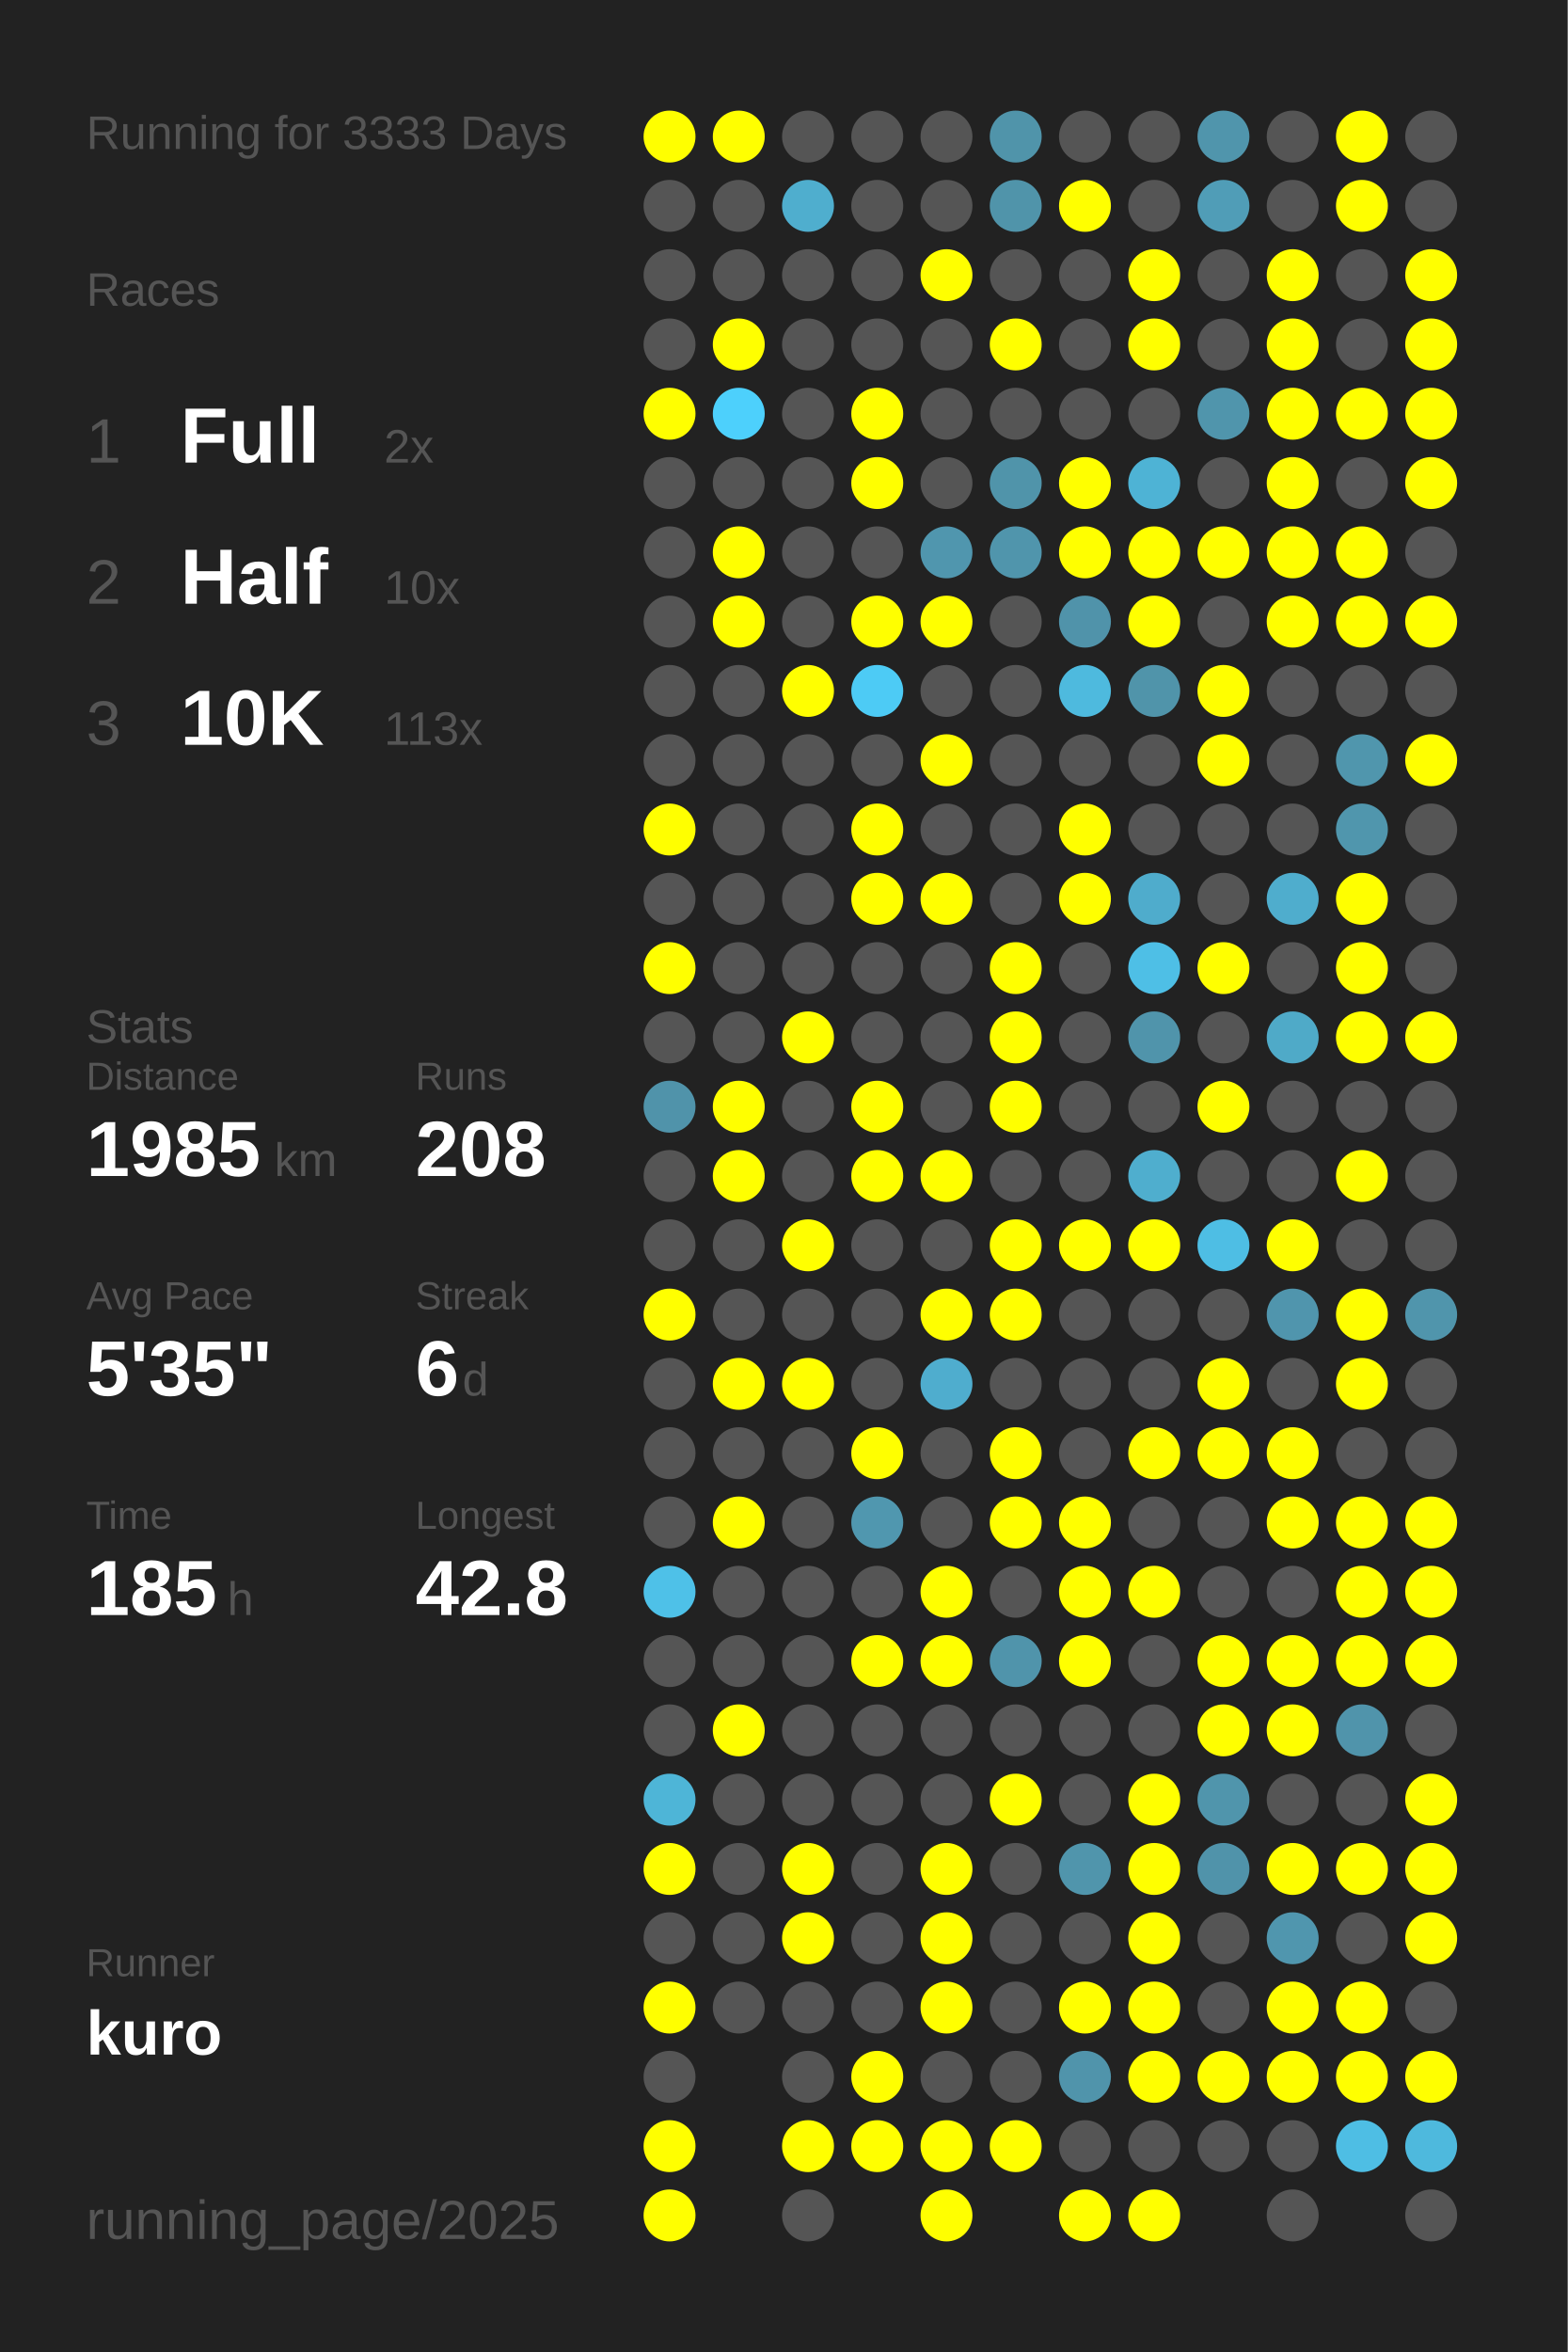
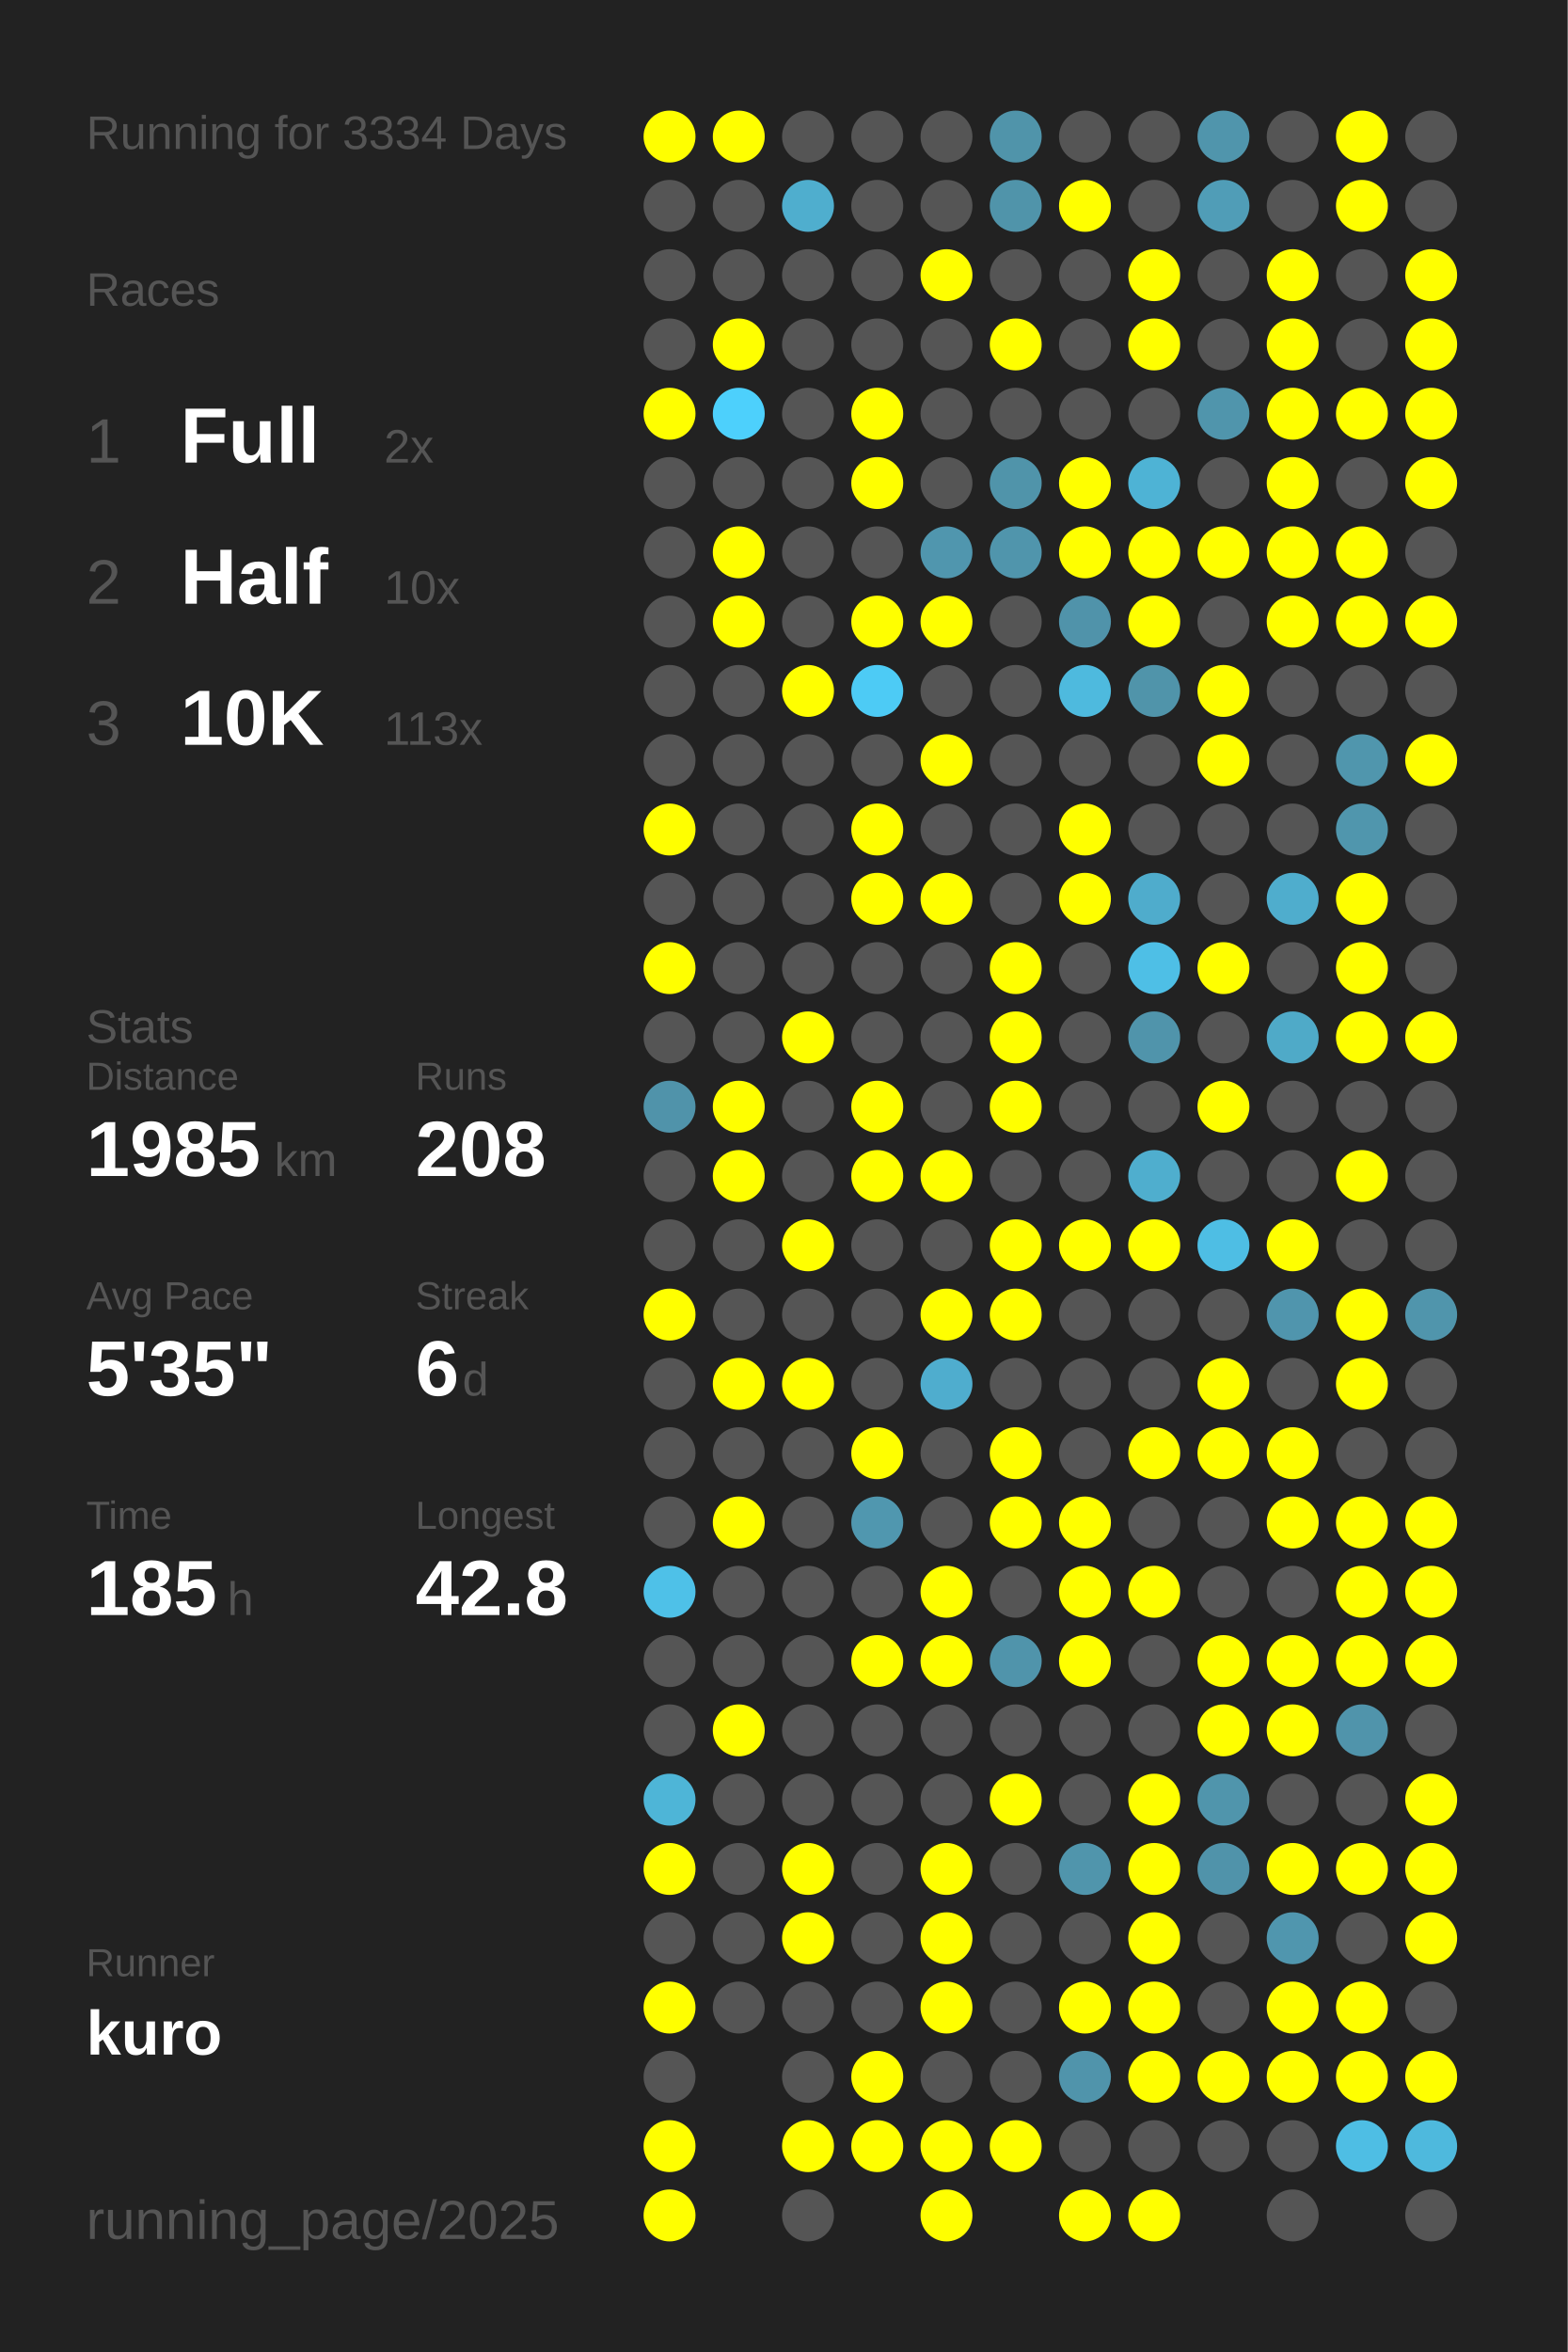
<svg xmlns="http://www.w3.org/2000/svg" baseProfile="full" height="300mm" version="1.1" viewBox="0,0,200,300" width="200mm">
  <defs />
  <rect fill="#222222" height="300" width="200" x="0" y="0" />
-   <text fill="#555555" style="font-size:6px; font-family:Arial;" x="11" y="19">Running for 3333 Days</text>
+   <text fill="#555555" style="font-size:6px; font-family:Arial;" x="11" y="19">Running for 3334 Days</text>
  <text fill="#555555" style="font-size:6px; font-family:Arial;" x="11" y="39">Races</text>
  <text fill="#555555" style="font-size:8px; font-family:Arial;" x="11" y="59">1</text>
  <text fill="#FFFFFF" style="font-size:10px; font-family:Arial; font-weight:bold;" x="23" y="59">Full</text>
  <text fill="#555555" style="font-size:6px; font-family:Arial;" x="49" y="59">2x</text>
  <text fill="#555555" style="font-size:8px; font-family:Arial;" x="11" y="77">2</text>
  <text fill="#FFFFFF" style="font-size:10px; font-family:Arial; font-weight:bold;" x="23" y="77">Half</text>
  <text fill="#555555" style="font-size:6px; font-family:Arial;" x="49" y="77">10x</text>
  <text fill="#555555" style="font-size:8px; font-family:Arial;" x="11" y="95">3</text>
  <text fill="#FFFFFF" style="font-size:10px; font-family:Arial; font-weight:bold;" x="23" y="95">10K</text>
  <text fill="#555555" style="font-size:6px; font-family:Arial;" x="49" y="95">113x</text>
  <text fill="#555555" style="font-size:6px; font-family:Arial;" x="11" y="133">Stats</text>
  <text fill="#555555" style="font-size:5px; font-family:Arial;" x="11" y="139">Distance</text>
  <text fill="#FFFFFF" style="font-size:10px; font-family:Arial; font-weight:bold;" x="11" y="150">1985</text>
  <text fill="#555555" style="font-size:6px; font-family:Arial;" x="35" y="150">km</text>
  <text fill="#555555" style="font-size:5px; font-family:Arial;" x="53" y="139">Runs</text>
  <text fill="#FFFFFF" style="font-size:10px; font-family:Arial; font-weight:bold;" x="53" y="150">208</text>
  <text fill="#555555" style="font-size:5px; font-family:Arial;" x="11" y="167">Avg Pace</text>
  <text fill="#FFFFFF" style="font-size:10px; font-family:Arial; font-weight:bold;" x="11" y="178">5'35"</text>
  <text fill="#555555" style="font-size:5px; font-family:Arial;" x="53" y="167">Streak</text>
  <text fill="#FFFFFF" style="font-size:10px; font-family:Arial; font-weight:bold;" x="53" y="178">6</text>
  <text fill="#555555" style="font-size:6px; font-family:Arial;" x="59" y="178">d</text>
  <text fill="#555555" style="font-size:5px; font-family:Arial;" x="11" y="195">Time</text>
  <text fill="#FFFFFF" style="font-size:10px; font-family:Arial; font-weight:bold;" x="11" y="206">185</text>
  <text fill="#555555" style="font-size:6px; font-family:Arial;" x="29" y="206">h</text>
  <text fill="#555555" style="font-size:5px; font-family:Arial;" x="53" y="195">Longest</text>
  <text fill="#FFFFFF" style="font-size:10px; font-family:Arial; font-weight:bold;" x="53" y="206">42.8</text>
  <text fill="#555555" style="font-size:5px; font-family:Arial;" x="11" y="252.065">Runner</text>
  <text fill="#FFFFFF" style="font-size:8px; font-family:Arial; font-weight:bold;" x="11" y="262.065">kuro</text>
  <text fill="#555555" style="font-size:7px; font-family:Arial;" x="11" y="285.581">running_page/2025</text>
  <circle cx="85.417" cy="17.419" fill="#FFFF00" r="3.312" />
  <circle cx="85.417" cy="26.258" fill="#555555" r="3.312" />
  <circle cx="85.417" cy="35.097" fill="#555555" r="3.312" />
  <circle cx="85.417" cy="43.935" fill="#555555" r="3.312" />
  <circle cx="85.417" cy="52.774" fill="#FFFF00" r="3.312" />
  <circle cx="85.417" cy="61.613" fill="#555555" r="3.312" />
  <circle cx="85.417" cy="70.452" fill="#555555" r="3.312" />
  <circle cx="85.417" cy="79.29" fill="#555555" r="3.312" />
  <circle cx="85.417" cy="88.129" fill="#555555" r="3.312" />
  <circle cx="85.417" cy="96.968" fill="#555555" r="3.312" />
  <circle cx="85.417" cy="105.806" fill="#FFFF00" r="3.312" />
  <circle cx="85.417" cy="114.645" fill="#555555" r="3.312" />
  <circle cx="85.417" cy="123.484" fill="#FFFF00" r="3.312" />
  <circle cx="85.417" cy="132.323" fill="#555555" r="3.312" />
  <circle cx="85.417" cy="141.161" fill="#5093aa" r="3.312" />
  <circle cx="85.417" cy="150" fill="#555555" r="3.312" />
  <circle cx="85.417" cy="158.839" fill="#555555" r="3.312" />
  <circle cx="85.417" cy="167.677" fill="#FFFF00" r="3.312" />
  <circle cx="85.417" cy="176.516" fill="#555555" r="3.312" />
  <circle cx="85.417" cy="185.355" fill="#555555" r="3.312" />
  <circle cx="85.417" cy="194.194" fill="#555555" r="3.312" />
  <circle cx="85.417" cy="203.032" fill="#4ec1e8" r="3.312" />
  <circle cx="85.417" cy="211.871" fill="#555555" r="3.312" />
  <circle cx="85.417" cy="220.71" fill="#555555" r="3.312" />
  <circle cx="85.417" cy="229.548" fill="#4eb5d7" r="3.312" />
  <circle cx="85.417" cy="238.387" fill="#FFFF00" r="3.312" />
  <circle cx="85.417" cy="247.226" fill="#555555" r="3.312" />
  <circle cx="85.417" cy="256.065" fill="#FFFF00" r="3.312" />
  <circle cx="85.417" cy="264.903" fill="#555555" r="3.312" />
  <circle cx="85.417" cy="273.742" fill="#FFFF00" r="3.312" />
  <circle cx="85.417" cy="282.581" fill="#FFFF00" r="3.312" />
  <circle cx="94.25" cy="17.419" fill="#FFFF00" r="3.312" />
  <circle cx="94.25" cy="26.258" fill="#555555" r="3.312" />
  <circle cx="94.25" cy="35.097" fill="#555555" r="3.312" />
  <circle cx="94.25" cy="43.935" fill="#FFFF00" r="3.312" />
  <circle cx="94.25" cy="52.774" fill="#4dd0fc" r="3.312" />
  <circle cx="94.25" cy="61.613" fill="#555555" r="3.312" />
  <circle cx="94.25" cy="70.452" fill="#FFFF00" r="3.312" />
  <circle cx="94.25" cy="79.29" fill="#FFFF00" r="3.312" />
  <circle cx="94.25" cy="88.129" fill="#555555" r="3.312" />
  <circle cx="94.25" cy="96.968" fill="#555555" r="3.312" />
  <circle cx="94.25" cy="105.806" fill="#555555" r="3.312" />
  <circle cx="94.25" cy="114.645" fill="#555555" r="3.312" />
  <circle cx="94.25" cy="123.484" fill="#555555" r="3.312" />
  <circle cx="94.25" cy="132.323" fill="#555555" r="3.312" />
  <circle cx="94.25" cy="141.161" fill="#FFFF00" r="3.312" />
  <circle cx="94.25" cy="150" fill="#FFFF00" r="3.312" />
  <circle cx="94.25" cy="158.839" fill="#555555" r="3.312" />
  <circle cx="94.25" cy="167.677" fill="#555555" r="3.312" />
  <circle cx="94.25" cy="176.516" fill="#FFFF00" r="3.312" />
  <circle cx="94.25" cy="185.355" fill="#555555" r="3.312" />
  <circle cx="94.25" cy="194.194" fill="#FFFF00" r="3.312" />
  <circle cx="94.25" cy="203.032" fill="#555555" r="3.312" />
  <circle cx="94.25" cy="211.871" fill="#555555" r="3.312" />
  <circle cx="94.25" cy="220.71" fill="#FFFF00" r="3.312" />
  <circle cx="94.25" cy="229.548" fill="#555555" r="3.312" />
  <circle cx="94.25" cy="238.387" fill="#555555" r="3.312" />
  <circle cx="94.25" cy="247.226" fill="#555555" r="3.312" />
  <circle cx="94.25" cy="256.065" fill="#555555" r="3.312" />
  <circle cx="103.083" cy="17.419" fill="#555555" r="3.312" />
  <circle cx="103.083" cy="26.258" fill="#4faece" r="3.312" />
  <circle cx="103.083" cy="35.097" fill="#555555" r="3.312" />
  <circle cx="103.083" cy="43.935" fill="#555555" r="3.312" />
  <circle cx="103.083" cy="52.774" fill="#555555" r="3.312" />
  <circle cx="103.083" cy="61.613" fill="#555555" r="3.312" />
  <circle cx="103.083" cy="70.452" fill="#555555" r="3.312" />
  <circle cx="103.083" cy="79.29" fill="#555555" r="3.312" />
  <circle cx="103.083" cy="88.129" fill="#FFFF00" r="3.312" />
  <circle cx="103.083" cy="96.968" fill="#555555" r="3.312" />
  <circle cx="103.083" cy="105.806" fill="#555555" r="3.312" />
  <circle cx="103.083" cy="114.645" fill="#555555" r="3.312" />
  <circle cx="103.083" cy="123.484" fill="#555555" r="3.312" />
  <circle cx="103.083" cy="132.323" fill="#FFFF00" r="3.312" />
  <circle cx="103.083" cy="141.161" fill="#555555" r="3.312" />
  <circle cx="103.083" cy="150" fill="#555555" r="3.312" />
  <circle cx="103.083" cy="158.839" fill="#FFFF00" r="3.312" />
  <circle cx="103.083" cy="167.677" fill="#555555" r="3.312" />
  <circle cx="103.083" cy="176.516" fill="#FFFF00" r="3.312" />
  <circle cx="103.083" cy="185.355" fill="#555555" r="3.312" />
  <circle cx="103.083" cy="194.194" fill="#555555" r="3.312" />
  <circle cx="103.083" cy="203.032" fill="#555555" r="3.312" />
  <circle cx="103.083" cy="211.871" fill="#555555" r="3.312" />
  <circle cx="103.083" cy="220.71" fill="#555555" r="3.312" />
  <circle cx="103.083" cy="229.548" fill="#555555" r="3.312" />
  <circle cx="103.083" cy="238.387" fill="#FFFF00" r="3.312" />
  <circle cx="103.083" cy="247.226" fill="#FFFF00" r="3.312" />
  <circle cx="103.083" cy="256.065" fill="#555555" r="3.312" />
  <circle cx="103.083" cy="264.903" fill="#555555" r="3.312" />
  <circle cx="103.083" cy="273.742" fill="#FFFF00" r="3.312" />
  <circle cx="103.083" cy="282.581" fill="#555555" r="3.312" />
  <circle cx="111.917" cy="17.419" fill="#555555" r="3.312" />
  <circle cx="111.917" cy="26.258" fill="#555555" r="3.312" />
  <circle cx="111.917" cy="35.097" fill="#555555" r="3.312" />
  <circle cx="111.917" cy="43.935" fill="#555555" r="3.312" />
  <circle cx="111.917" cy="52.774" fill="#FFFF00" r="3.312" />
  <circle cx="111.917" cy="61.613" fill="#FFFF00" r="3.312" />
  <circle cx="111.917" cy="70.452" fill="#555555" r="3.312" />
  <circle cx="111.917" cy="79.29" fill="#FFFF00" r="3.312" />
  <circle cx="111.917" cy="88.129" fill="#4dcbf5" r="3.312" />
  <circle cx="111.917" cy="96.968" fill="#555555" r="3.312" />
  <circle cx="111.917" cy="105.806" fill="#FFFF00" r="3.312" />
  <circle cx="111.917" cy="114.645" fill="#FFFF00" r="3.312" />
  <circle cx="111.917" cy="123.484" fill="#555555" r="3.312" />
  <circle cx="111.917" cy="132.323" fill="#555555" r="3.312" />
  <circle cx="111.917" cy="141.161" fill="#FFFF00" r="3.312" />
  <circle cx="111.917" cy="150" fill="#FFFF00" r="3.312" />
  <circle cx="111.917" cy="158.839" fill="#555555" r="3.312" />
  <circle cx="111.917" cy="167.677" fill="#555555" r="3.312" />
  <circle cx="111.917" cy="176.516" fill="#555555" r="3.312" />
  <circle cx="111.917" cy="185.355" fill="#FFFF00" r="3.312" />
  <circle cx="111.917" cy="194.194" fill="#5097af" r="3.312" />
  <circle cx="111.917" cy="203.032" fill="#555555" r="3.312" />
  <circle cx="111.917" cy="211.871" fill="#FFFF00" r="3.312" />
  <circle cx="111.917" cy="220.71" fill="#555555" r="3.312" />
  <circle cx="111.917" cy="229.548" fill="#555555" r="3.312" />
  <circle cx="111.917" cy="238.387" fill="#555555" r="3.312" />
  <circle cx="111.917" cy="247.226" fill="#555555" r="3.312" />
  <circle cx="111.917" cy="256.065" fill="#555555" r="3.312" />
  <circle cx="111.917" cy="264.903" fill="#FFFF00" r="3.312" />
  <circle cx="111.917" cy="273.742" fill="#FFFF00" r="3.312" />
  <circle cx="120.75" cy="17.419" fill="#555555" r="3.312" />
  <circle cx="120.75" cy="26.258" fill="#555555" r="3.312" />
  <circle cx="120.75" cy="35.097" fill="#FFFF00" r="3.312" />
  <circle cx="120.75" cy="43.935" fill="#555555" r="3.312" />
  <circle cx="120.75" cy="52.774" fill="#555555" r="3.312" />
  <circle cx="120.75" cy="61.613" fill="#555555" r="3.312" />
  <circle cx="120.75" cy="70.452" fill="#5096ae" r="3.312" />
  <circle cx="120.75" cy="79.29" fill="#FFFF00" r="3.312" />
  <circle cx="120.75" cy="88.129" fill="#555555" r="3.312" />
  <circle cx="120.75" cy="96.968" fill="#FFFF00" r="3.312" />
  <circle cx="120.75" cy="105.806" fill="#555555" r="3.312" />
  <circle cx="120.75" cy="114.645" fill="#FFFF00" r="3.312" />
  <circle cx="120.75" cy="123.484" fill="#555555" r="3.312" />
  <circle cx="120.75" cy="132.323" fill="#555555" r="3.312" />
  <circle cx="120.75" cy="141.161" fill="#555555" r="3.312" />
  <circle cx="120.75" cy="150" fill="#FFFF00" r="3.312" />
  <circle cx="120.75" cy="158.839" fill="#555555" r="3.312" />
  <circle cx="120.75" cy="167.677" fill="#FFFF00" r="3.312" />
  <circle cx="120.75" cy="176.516" fill="#4fadce" r="3.312" />
  <circle cx="120.75" cy="185.355" fill="#555555" r="3.312" />
  <circle cx="120.75" cy="194.194" fill="#555555" r="3.312" />
  <circle cx="120.75" cy="203.032" fill="#FFFF00" r="3.312" />
  <circle cx="120.75" cy="211.871" fill="#FFFF00" r="3.312" />
  <circle cx="120.75" cy="220.71" fill="#555555" r="3.312" />
  <circle cx="120.75" cy="229.548" fill="#555555" r="3.312" />
  <circle cx="120.75" cy="238.387" fill="#FFFF00" r="3.312" />
  <circle cx="120.75" cy="247.226" fill="#FFFF00" r="3.312" />
  <circle cx="120.75" cy="256.065" fill="#FFFF00" r="3.312" />
  <circle cx="120.75" cy="264.903" fill="#555555" r="3.312" />
  <circle cx="120.75" cy="273.742" fill="#FFFF00" r="3.312" />
  <circle cx="120.75" cy="282.581" fill="#FFFF00" r="3.312" />
  <circle cx="129.583" cy="17.419" fill="#5094aa" r="3.312" />
  <circle cx="129.583" cy="26.258" fill="#5094aa" r="3.312" />
  <circle cx="129.583" cy="35.097" fill="#555555" r="3.312" />
  <circle cx="129.583" cy="43.935" fill="#FFFF00" r="3.312" />
  <circle cx="129.583" cy="52.774" fill="#555555" r="3.312" />
  <circle cx="129.583" cy="61.613" fill="#5094aa" r="3.312" />
  <circle cx="129.583" cy="70.452" fill="#5095ac" r="3.312" />
  <circle cx="129.583" cy="79.29" fill="#555555" r="3.312" />
  <circle cx="129.583" cy="88.129" fill="#555555" r="3.312" />
  <circle cx="129.583" cy="96.968" fill="#555555" r="3.312" />
  <circle cx="129.583" cy="105.806" fill="#555555" r="3.312" />
  <circle cx="129.583" cy="114.645" fill="#555555" r="3.312" />
  <circle cx="129.583" cy="123.484" fill="#FFFF00" r="3.312" />
  <circle cx="129.583" cy="132.323" fill="#FFFF00" r="3.312" />
  <circle cx="129.583" cy="141.161" fill="#FFFF00" r="3.312" />
  <circle cx="129.583" cy="150" fill="#555555" r="3.312" />
  <circle cx="129.583" cy="158.839" fill="#FFFF00" r="3.312" />
  <circle cx="129.583" cy="167.677" fill="#FFFF00" r="3.312" />
  <circle cx="129.583" cy="176.516" fill="#555555" r="3.312" />
  <circle cx="129.583" cy="185.355" fill="#FFFF00" r="3.312" />
  <circle cx="129.583" cy="194.194" fill="#FFFF00" r="3.312" />
  <circle cx="129.583" cy="203.032" fill="#555555" r="3.312" />
  <circle cx="129.583" cy="211.871" fill="#5094ab" r="3.312" />
  <circle cx="129.583" cy="220.71" fill="#555555" r="3.312" />
  <circle cx="129.583" cy="229.548" fill="#FFFF00" r="3.312" />
  <circle cx="129.583" cy="238.387" fill="#555555" r="3.312" />
  <circle cx="129.583" cy="247.226" fill="#555555" r="3.312" />
  <circle cx="129.583" cy="256.065" fill="#555555" r="3.312" />
  <circle cx="129.583" cy="264.903" fill="#555555" r="3.312" />
  <circle cx="129.583" cy="273.742" fill="#FFFF00" r="3.312" />
  <circle cx="138.417" cy="17.419" fill="#555555" r="3.312" />
  <circle cx="138.417" cy="26.258" fill="#FFFF00" r="3.312" />
  <circle cx="138.417" cy="35.097" fill="#555555" r="3.312" />
  <circle cx="138.417" cy="43.935" fill="#555555" r="3.312" />
  <circle cx="138.417" cy="52.774" fill="#555555" r="3.312" />
  <circle cx="138.417" cy="61.613" fill="#FFFF00" r="3.312" />
  <circle cx="138.417" cy="70.452" fill="#FFFF00" r="3.312" />
  <circle cx="138.417" cy="79.29" fill="#5093aa" r="3.312" />
  <circle cx="138.417" cy="88.129" fill="#4ebade" r="3.312" />
  <circle cx="138.417" cy="96.968" fill="#555555" r="3.312" />
  <circle cx="138.417" cy="105.806" fill="#FFFF00" r="3.312" />
  <circle cx="138.417" cy="114.645" fill="#FFFF00" r="3.312" />
  <circle cx="138.417" cy="123.484" fill="#555555" r="3.312" />
  <circle cx="138.417" cy="132.323" fill="#555555" r="3.312" />
  <circle cx="138.417" cy="141.161" fill="#555555" r="3.312" />
  <circle cx="138.417" cy="150" fill="#555555" r="3.312" />
  <circle cx="138.417" cy="158.839" fill="#FFFF00" r="3.312" />
  <circle cx="138.417" cy="167.677" fill="#555555" r="3.312" />
  <circle cx="138.417" cy="176.516" fill="#555555" r="3.312" />
  <circle cx="138.417" cy="185.355" fill="#555555" r="3.312" />
  <circle cx="138.417" cy="194.194" fill="#FFFF00" r="3.312" />
  <circle cx="138.417" cy="203.032" fill="#FFFF00" r="3.312" />
  <circle cx="138.417" cy="211.871" fill="#FFFF00" r="3.312" />
  <circle cx="138.417" cy="220.71" fill="#555555" r="3.312" />
  <circle cx="138.417" cy="229.548" fill="#555555" r="3.312" />
  <circle cx="138.417" cy="238.387" fill="#5095ac" r="3.312" />
  <circle cx="138.417" cy="247.226" fill="#555555" r="3.312" />
  <circle cx="138.417" cy="256.065" fill="#FFFF00" r="3.312" />
  <circle cx="138.417" cy="264.903" fill="#5094ab" r="3.312" />
  <circle cx="138.417" cy="273.742" fill="#555555" r="3.312" />
  <circle cx="138.417" cy="282.581" fill="#FFFF00" r="3.312" />
  <circle cx="147.25" cy="17.419" fill="#555555" r="3.312" />
  <circle cx="147.25" cy="26.258" fill="#555555" r="3.312" />
  <circle cx="147.25" cy="35.097" fill="#FFFF00" r="3.312" />
  <circle cx="147.25" cy="43.935" fill="#FFFF00" r="3.312" />
  <circle cx="147.25" cy="52.774" fill="#555555" r="3.312" />
  <circle cx="147.25" cy="61.613" fill="#4eb3d5" r="3.312" />
  <circle cx="147.25" cy="70.452" fill="#FFFF00" r="3.312" />
  <circle cx="147.25" cy="79.29" fill="#FFFF00" r="3.312" />
  <circle cx="147.25" cy="88.129" fill="#5094aa" r="3.312" />
  <circle cx="147.25" cy="96.968" fill="#555555" r="3.312" />
  <circle cx="147.25" cy="105.806" fill="#555555" r="3.312" />
  <circle cx="147.25" cy="114.645" fill="#4faccc" r="3.312" />
  <circle cx="147.25" cy="123.484" fill="#4ebfe6" r="3.312" />
  <circle cx="147.25" cy="132.323" fill="#5094ab" r="3.312" />
  <circle cx="147.25" cy="141.161" fill="#555555" r="3.312" />
  <circle cx="147.25" cy="150" fill="#4faece" r="3.312" />
  <circle cx="147.25" cy="158.839" fill="#FFFF00" r="3.312" />
  <circle cx="147.25" cy="167.677" fill="#555555" r="3.312" />
  <circle cx="147.25" cy="176.516" fill="#555555" r="3.312" />
  <circle cx="147.25" cy="185.355" fill="#FFFF00" r="3.312" />
  <circle cx="147.25" cy="194.194" fill="#555555" r="3.312" />
  <circle cx="147.25" cy="203.032" fill="#FFFF00" r="3.312" />
  <circle cx="147.25" cy="211.871" fill="#555555" r="3.312" />
  <circle cx="147.25" cy="220.71" fill="#555555" r="3.312" />
  <circle cx="147.25" cy="229.548" fill="#FFFF00" r="3.312" />
  <circle cx="147.25" cy="238.387" fill="#FFFF00" r="3.312" />
  <circle cx="147.25" cy="247.226" fill="#FFFF00" r="3.312" />
  <circle cx="147.25" cy="256.065" fill="#FFFF00" r="3.312" />
  <circle cx="147.25" cy="264.903" fill="#FFFF00" r="3.312" />
  <circle cx="147.25" cy="273.742" fill="#555555" r="3.312" />
  <circle cx="147.25" cy="282.581" fill="#FFFF00" r="3.312" />
  <circle cx="156.083" cy="17.419" fill="#5095ac" r="3.312" />
  <circle cx="156.083" cy="26.258" fill="#509db7" r="3.312" />
  <circle cx="156.083" cy="35.097" fill="#555555" r="3.312" />
  <circle cx="156.083" cy="43.935" fill="#555555" r="3.312" />
  <circle cx="156.083" cy="52.774" fill="#5095ac" r="3.312" />
  <circle cx="156.083" cy="61.613" fill="#555555" r="3.312" />
  <circle cx="156.083" cy="70.452" fill="#FFFF00" r="3.312" />
  <circle cx="156.083" cy="79.29" fill="#555555" r="3.312" />
  <circle cx="156.083" cy="88.129" fill="#FFFF00" r="3.312" />
  <circle cx="156.083" cy="96.968" fill="#FFFF00" r="3.312" />
  <circle cx="156.083" cy="105.806" fill="#555555" r="3.312" />
  <circle cx="156.083" cy="114.645" fill="#555555" r="3.312" />
  <circle cx="156.083" cy="123.484" fill="#FFFF00" r="3.312" />
  <circle cx="156.083" cy="132.323" fill="#555555" r="3.312" />
  <circle cx="156.083" cy="141.161" fill="#FFFF00" r="3.312" />
  <circle cx="156.083" cy="150" fill="#555555" r="3.312" />
  <circle cx="156.083" cy="158.839" fill="#4ebee4" r="3.312" />
  <circle cx="156.083" cy="167.677" fill="#555555" r="3.312" />
  <circle cx="156.083" cy="176.516" fill="#FFFF00" r="3.312" />
  <circle cx="156.083" cy="185.355" fill="#FFFF00" r="3.312" />
  <circle cx="156.083" cy="194.194" fill="#555555" r="3.312" />
  <circle cx="156.083" cy="203.032" fill="#555555" r="3.312" />
  <circle cx="156.083" cy="211.871" fill="#FFFF00" r="3.312" />
  <circle cx="156.083" cy="220.71" fill="#FFFF00" r="3.312" />
  <circle cx="156.083" cy="229.548" fill="#5095ac" r="3.312" />
  <circle cx="156.083" cy="238.387" fill="#5093aa" r="3.312" />
  <circle cx="156.083" cy="247.226" fill="#555555" r="3.312" />
  <circle cx="156.083" cy="256.065" fill="#555555" r="3.312" />
  <circle cx="156.083" cy="264.903" fill="#FFFF00" r="3.312" />
  <circle cx="156.083" cy="273.742" fill="#555555" r="3.312" />
  <circle cx="164.917" cy="17.419" fill="#555555" r="3.312" />
  <circle cx="164.917" cy="26.258" fill="#555555" r="3.312" />
  <circle cx="164.917" cy="35.097" fill="#FFFF00" r="3.312" />
  <circle cx="164.917" cy="43.935" fill="#FFFF00" r="3.312" />
  <circle cx="164.917" cy="52.774" fill="#FFFF00" r="3.312" />
  <circle cx="164.917" cy="61.613" fill="#FFFF00" r="3.312" />
  <circle cx="164.917" cy="70.452" fill="#FFFF00" r="3.312" />
  <circle cx="164.917" cy="79.29" fill="#FFFF00" r="3.312" />
  <circle cx="164.917" cy="88.129" fill="#555555" r="3.312" />
  <circle cx="164.917" cy="96.968" fill="#555555" r="3.312" />
  <circle cx="164.917" cy="105.806" fill="#555555" r="3.312" />
  <circle cx="164.917" cy="114.645" fill="#4fadcd" r="3.312" />
  <circle cx="164.917" cy="123.484" fill="#555555" r="3.312" />
  <circle cx="164.917" cy="132.323" fill="#4faac8" r="3.312" />
  <circle cx="164.917" cy="141.161" fill="#555555" r="3.312" />
  <circle cx="164.917" cy="150" fill="#555555" r="3.312" />
  <circle cx="164.917" cy="158.839" fill="#FFFF00" r="3.312" />
  <circle cx="164.917" cy="167.677" fill="#5095ad" r="3.312" />
  <circle cx="164.917" cy="176.516" fill="#555555" r="3.312" />
  <circle cx="164.917" cy="185.355" fill="#FFFF00" r="3.312" />
  <circle cx="164.917" cy="194.194" fill="#FFFF00" r="3.312" />
  <circle cx="164.917" cy="203.032" fill="#555555" r="3.312" />
  <circle cx="164.917" cy="211.871" fill="#FFFF00" r="3.312" />
  <circle cx="164.917" cy="220.71" fill="#FFFF00" r="3.312" />
  <circle cx="164.917" cy="229.548" fill="#555555" r="3.312" />
  <circle cx="164.917" cy="238.387" fill="#FFFF00" r="3.312" />
  <circle cx="164.917" cy="247.226" fill="#5096ae" r="3.312" />
  <circle cx="164.917" cy="256.065" fill="#FFFF00" r="3.312" />
  <circle cx="164.917" cy="264.903" fill="#FFFF00" r="3.312" />
  <circle cx="164.917" cy="273.742" fill="#555555" r="3.312" />
  <circle cx="164.917" cy="282.581" fill="#555555" r="3.312" />
  <circle cx="173.75" cy="17.419" fill="#FFFF00" r="3.312" />
  <circle cx="173.75" cy="26.258" fill="#FFFF00" r="3.312" />
  <circle cx="173.75" cy="35.097" fill="#555555" r="3.312" />
  <circle cx="173.75" cy="43.935" fill="#555555" r="3.312" />
  <circle cx="173.75" cy="52.774" fill="#FFFF00" r="3.312" />
  <circle cx="173.75" cy="61.613" fill="#555555" r="3.312" />
  <circle cx="173.75" cy="70.452" fill="#FFFF00" r="3.312" />
  <circle cx="173.75" cy="79.29" fill="#FFFF00" r="3.312" />
  <circle cx="173.75" cy="88.129" fill="#555555" r="3.312" />
  <circle cx="173.75" cy="96.968" fill="#5096ad" r="3.312" />
  <circle cx="173.75" cy="105.806" fill="#5096ad" r="3.312" />
  <circle cx="173.75" cy="114.645" fill="#FFFF00" r="3.312" />
  <circle cx="173.75" cy="123.484" fill="#FFFF00" r="3.312" />
  <circle cx="173.75" cy="132.323" fill="#FFFF00" r="3.312" />
  <circle cx="173.75" cy="141.161" fill="#555555" r="3.312" />
  <circle cx="173.75" cy="150" fill="#FFFF00" r="3.312" />
  <circle cx="173.75" cy="158.839" fill="#555555" r="3.312" />
  <circle cx="173.75" cy="167.677" fill="#FFFF00" r="3.312" />
  <circle cx="173.75" cy="176.516" fill="#FFFF00" r="3.312" />
  <circle cx="173.75" cy="185.355" fill="#555555" r="3.312" />
  <circle cx="173.75" cy="194.194" fill="#FFFF00" r="3.312" />
  <circle cx="173.75" cy="203.032" fill="#FFFF00" r="3.312" />
  <circle cx="173.75" cy="211.871" fill="#FFFF00" r="3.312" />
  <circle cx="173.75" cy="220.71" fill="#5094ab" r="3.312" />
  <circle cx="173.75" cy="229.548" fill="#555555" r="3.312" />
  <circle cx="173.75" cy="238.387" fill="#FFFF00" r="3.312" />
  <circle cx="173.75" cy="247.226" fill="#555555" r="3.312" />
  <circle cx="173.75" cy="256.065" fill="#FFFF00" r="3.312" />
  <circle cx="173.75" cy="264.903" fill="#FFFF00" r="3.312" />
  <circle cx="173.75" cy="273.742" fill="#4ebee4" r="3.312" />
  <circle cx="182.583" cy="17.419" fill="#555555" r="3.312" />
  <circle cx="182.583" cy="26.258" fill="#555555" r="3.312" />
  <circle cx="182.583" cy="35.097" fill="#FFFF00" r="3.312" />
  <circle cx="182.583" cy="43.935" fill="#FFFF00" r="3.312" />
  <circle cx="182.583" cy="52.774" fill="#FFFF00" r="3.312" />
  <circle cx="182.583" cy="61.613" fill="#FFFF00" r="3.312" />
  <circle cx="182.583" cy="70.452" fill="#555555" r="3.312" />
  <circle cx="182.583" cy="79.29" fill="#FFFF00" r="3.312" />
  <circle cx="182.583" cy="88.129" fill="#555555" r="3.312" />
  <circle cx="182.583" cy="96.968" fill="#FFFF00" r="3.312" />
  <circle cx="182.583" cy="105.806" fill="#555555" r="3.312" />
  <circle cx="182.583" cy="114.645" fill="#555555" r="3.312" />
  <circle cx="182.583" cy="123.484" fill="#555555" r="3.312" />
  <circle cx="182.583" cy="132.323" fill="#FFFF00" r="3.312" />
  <circle cx="182.583" cy="141.161" fill="#555555" r="3.312" />
  <circle cx="182.583" cy="150" fill="#555555" r="3.312" />
  <circle cx="182.583" cy="158.839" fill="#555555" r="3.312" />
  <circle cx="182.583" cy="167.677" fill="#5095ac" r="3.312" />
  <circle cx="182.583" cy="176.516" fill="#555555" r="3.312" />
  <circle cx="182.583" cy="185.355" fill="#555555" r="3.312" />
  <circle cx="182.583" cy="194.194" fill="#FFFF00" r="3.312" />
  <circle cx="182.583" cy="203.032" fill="#FFFF00" r="3.312" />
  <circle cx="182.583" cy="211.871" fill="#FFFF00" r="3.312" />
  <circle cx="182.583" cy="220.71" fill="#555555" r="3.312" />
  <circle cx="182.583" cy="229.548" fill="#FFFF00" r="3.312" />
  <circle cx="182.583" cy="238.387" fill="#FFFF00" r="3.312" />
  <circle cx="182.583" cy="247.226" fill="#FFFF00" r="3.312" />
  <circle cx="182.583" cy="256.065" fill="#555555" r="3.312" />
  <circle cx="182.583" cy="264.903" fill="#FFFF00" r="3.312" />
  <circle cx="182.583" cy="273.742" fill="#4eb9dd" r="3.312" />
  <circle cx="182.583" cy="282.581" fill="#555555" r="3.312" />
</svg>
